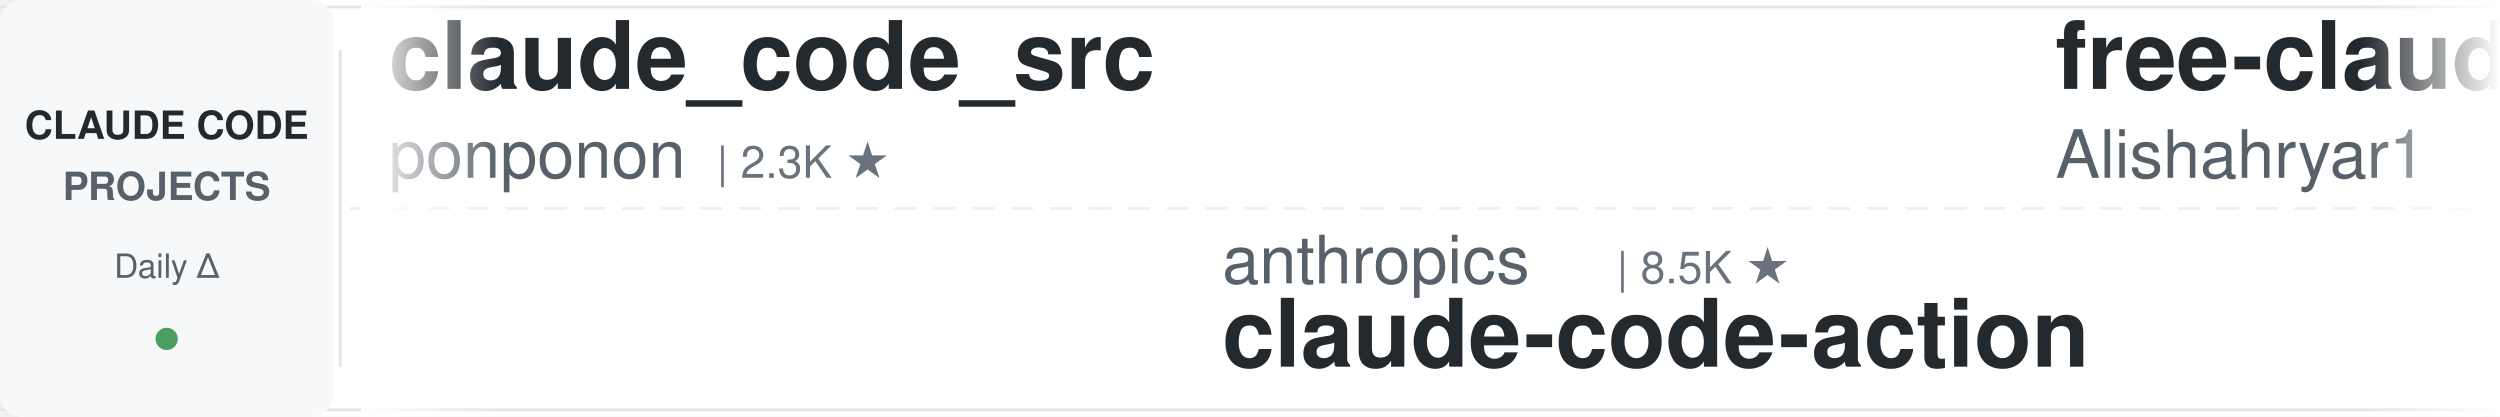
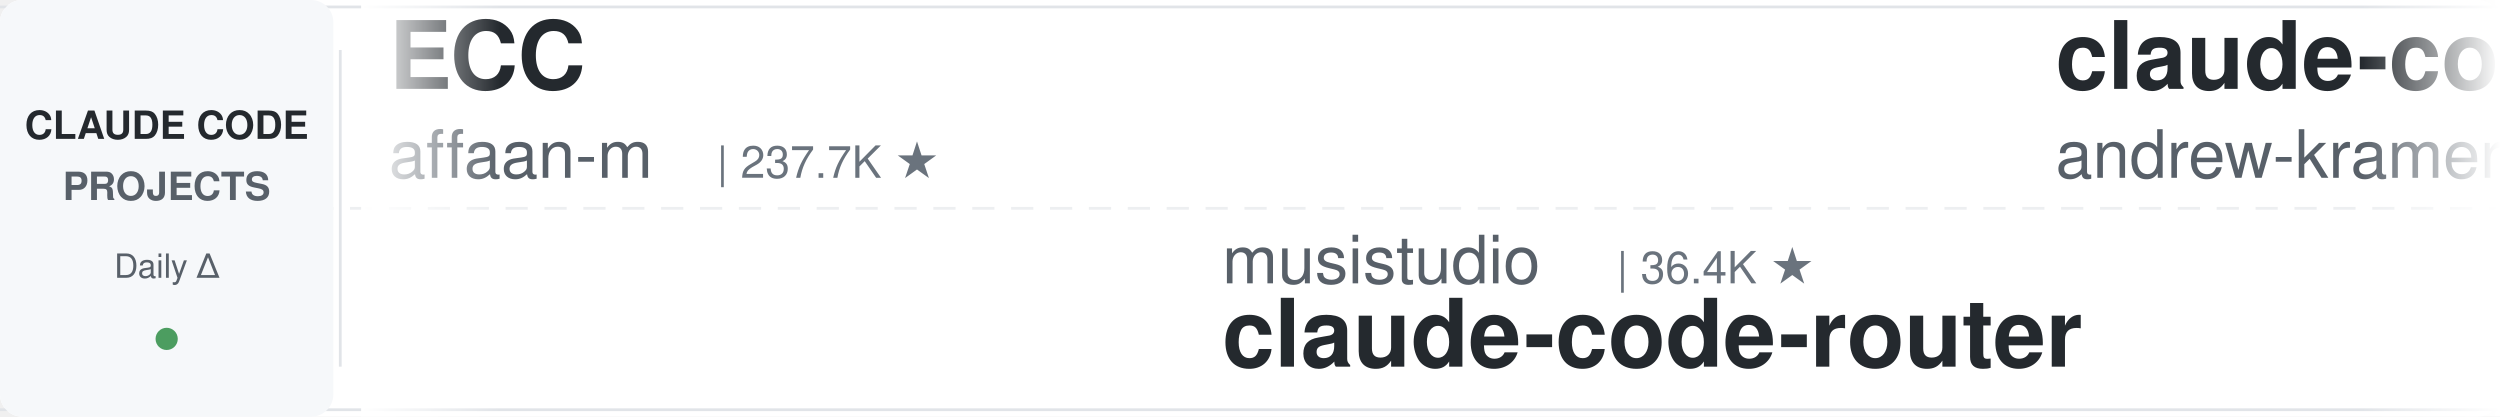
<svg xmlns="http://www.w3.org/2000/svg" width="900" height="150">
  <defs>
    <linearGradient id="leftFade" x1="0%" y1="0%" x2="100%" y2="0%">
      <stop offset="0%" style="stop-color:#ffffff;stop-opacity:1" />
      <stop offset="100%" style="stop-color:#ffffff;stop-opacity:0" />
    </linearGradient>
    <linearGradient id="rightFade" x1="0%" y1="0%" x2="100%" y2="0%">
      <stop offset="0%" style="stop-color:#ffffff;stop-opacity:0" />
      <stop offset="100%" style="stop-color:#ffffff;stop-opacity:1" />
    </linearGradient>
  </defs>
  <rect width="900" height="150" fill="#ffffff" rx="8" />
  <rect x="0" y="2" width="900" height="1" fill="#e1e4e8" />
  <rect x="0" y="147" width="900" height="1" fill="#e1e4e8" />
  <line x1="0" y1="75" x2="900" y2="75" stroke="#e1e4e8" stroke-width="1" stroke-dasharray="8 6" opacity="0.6" />
  <rect x="0" y="0" width="120" height="150" fill="#f6f8fa" rx="8" />
  <text x="60" y="50" font-family="-apple-system, BlinkMacSystemFont, 'Segoe UI', Helvetica, Arial, sans-serif" font-size="14" font-weight="600" fill="#24292e" text-anchor="middle">CLAUDE CODE</text>
  <text x="60" y="72" font-family="-apple-system, BlinkMacSystemFont, 'Segoe UI', Helvetica, Arial, sans-serif" font-size="14" font-weight="600" fill="#586069" text-anchor="middle">PROJECTS</text>
  <text x="60" y="100" font-family="-apple-system, BlinkMacSystemFont, 'Segoe UI', Helvetica, Arial, sans-serif" font-size="12" font-weight="500" fill="#586069" text-anchor="middle">Daily Δ</text>
  <circle cx="60" cy="122" r="4" fill="#22863a" opacity="0.8" />
  <rect x="122" y="18" width="1" height="114" fill="#e1e4e8" />
  <clipPath id="tickerClip">
    <rect x="130" y="0" width="770" height="150" />
  </clipPath>
  <g clip-path="url(#tickerClip)">
    <g id="tickerItems">
      <animateTransform attributeName="transform" attributeType="XML" type="translate" from="0 0" to="-3000 0" dur="54s" repeatCount="indefinite" />
      <g transform="translate(0, 0)">
-         <text x="140" y="32" font-family="-apple-system, BlinkMacSystemFont, 'Segoe UI', Helvetica, Arial, sans-serif" font-size="34" font-weight="600" fill="#24292e">claude_code_src</text>
-         <text x="140" y="64" font-family="-apple-system, BlinkMacSystemFont, 'Segoe UI', Helvetica, Arial, sans-serif" font-size="24" font-weight="400" fill="#586069">ponponon</text>
-         <text x="258" y="64" font-family="-apple-system, BlinkMacSystemFont, 'Segoe UI', Helvetica, Arial, sans-serif" font-size="16" font-weight="500" fill="#6a737d">| 2.3K ★</text>
+         <text x="140" y="32" font-family="-apple-system, BlinkMacSystemFont, 'Segoe UI', Helvetica, Arial, sans-serif" font-size="34" font-weight="600" fill="#24292e">ECC</text>
+         <text x="140" y="64" font-family="-apple-system, BlinkMacSystemFont, 'Segoe UI', Helvetica, Arial, sans-serif" font-size="24" font-weight="400" fill="#586069">affaan-m</text>
+         <text x="258" y="64" font-family="-apple-system, BlinkMacSystemFont, 'Segoe UI', Helvetica, Arial, sans-serif" font-size="16" font-weight="500" fill="#6a737d">| 237.7K ★</text>
      </g>
      <g transform="translate(300, 0)">
+         <text x="140" y="102" font-family="-apple-system, BlinkMacSystemFont, 'Segoe UI', Helvetica, Arial, sans-serif" font-size="24" font-weight="400" fill="#586069">musistudio</text>
+         <text x="282" y="102" font-family="-apple-system, BlinkMacSystemFont, 'Segoe UI', Helvetica, Arial, sans-serif" font-size="16" font-weight="500" fill="#6a737d">| 36.4K ★</text>
+         <text x="140" y="132" font-family="-apple-system, BlinkMacSystemFont, 'Segoe UI', Helvetica, Arial, sans-serif" font-size="34" font-weight="600" fill="#24292e">claude-code-router</text>
+       </g>
+       <g transform="translate(600, 0)">
+         <text x="140" y="32" font-family="-apple-system, BlinkMacSystemFont, 'Segoe UI', Helvetica, Arial, sans-serif" font-size="34" font-weight="600" fill="#24292e">claude-code-source-build</text>
+         <text x="140" y="64" font-family="-apple-system, BlinkMacSystemFont, 'Segoe UI', Helvetica, Arial, sans-serif" font-size="24" font-weight="400" fill="#586069">andrew-kramer-inno</text>
+         <text x="378" y="64" font-family="-apple-system, BlinkMacSystemFont, 'Segoe UI', Helvetica, Arial, sans-serif" font-size="16" font-weight="500" fill="#6a737d">| 593 ★</text>
+       </g>
+       <g transform="translate(900, 0)">
+         <text x="140" y="102" font-family="-apple-system, BlinkMacSystemFont, 'Segoe UI', Helvetica, Arial, sans-serif" font-size="24" font-weight="400" fill="#586069">rohitg00</text>
+         <text x="258" y="102" font-family="-apple-system, BlinkMacSystemFont, 'Segoe UI', Helvetica, Arial, sans-serif" font-size="16" font-weight="500" fill="#6a737d">| 2.4K ★</text>
+         <text x="140" y="132" font-family="-apple-system, BlinkMacSystemFont, 'Segoe UI', Helvetica, Arial, sans-serif" font-size="34" font-weight="600" fill="#24292e">awesome-claude-code-tool...</text>
+       </g>
+       <g transform="translate(1200, 0)">
+         <text x="140" y="32" font-family="-apple-system, BlinkMacSystemFont, 'Segoe UI', Helvetica, Arial, sans-serif" font-size="34" font-weight="600" fill="#24292e">claude-code-engineering</text>
+         <text x="140" y="64" font-family="-apple-system, BlinkMacSystemFont, 'Segoe UI', Helvetica, Arial, sans-serif" font-size="24" font-weight="400" fill="#586069">huangjia2019</text>
+         <text x="306" y="64" font-family="-apple-system, BlinkMacSystemFont, 'Segoe UI', Helvetica, Arial, sans-serif" font-size="16" font-weight="500" fill="#6a737d">| 1.0K ★</text>
+       </g>
+       <g transform="translate(1500, 0)">
        <text x="140" y="102" font-family="-apple-system, BlinkMacSystemFont, 'Segoe UI', Helvetica, Arial, sans-serif" font-size="24" font-weight="400" fill="#586069">anthropics</text>
        <text x="282" y="102" font-family="-apple-system, BlinkMacSystemFont, 'Segoe UI', Helvetica, Arial, sans-serif" font-size="16" font-weight="500" fill="#6a737d">| 8.5K ★</text>
        <text x="140" y="132" font-family="-apple-system, BlinkMacSystemFont, 'Segoe UI', Helvetica, Arial, sans-serif" font-size="34" font-weight="600" fill="#24292e">claude-code-action</text>
      </g>
-       <g transform="translate(600, 0)">
-         <text x="140" y="32" font-family="-apple-system, BlinkMacSystemFont, 'Segoe UI', Helvetica, Arial, sans-serif" font-size="34" font-weight="600" fill="#24292e">free-claude-code</text>
-         <text x="140" y="64" font-family="-apple-system, BlinkMacSystemFont, 'Segoe UI', Helvetica, Arial, sans-serif" font-size="24" font-weight="400" fill="#586069">Alishahryar1</text>
-         <text x="306" y="64" font-family="-apple-system, BlinkMacSystemFont, 'Segoe UI', Helvetica, Arial, sans-serif" font-size="16" font-weight="500" fill="#6a737d">| 44.3K ★</text>
-       </g>
-       <g transform="translate(900, 0)">
-         <text x="140" y="102" font-family="-apple-system, BlinkMacSystemFont, 'Segoe UI', Helvetica, Arial, sans-serif" font-size="24" font-weight="400" fill="#586069">diet103</text>
-         <text x="246" y="102" font-family="-apple-system, BlinkMacSystemFont, 'Segoe UI', Helvetica, Arial, sans-serif" font-size="16" font-weight="500" fill="#6a737d">| 10.0K ★</text>
-         <text x="140" y="132" font-family="-apple-system, BlinkMacSystemFont, 'Segoe UI', Helvetica, Arial, sans-serif" font-size="34" font-weight="600" fill="#24292e">claude-code-infrastructu...</text>
-       </g>
-       <g transform="translate(1200, 0)">
-         <text x="140" y="32" font-family="-apple-system, BlinkMacSystemFont, 'Segoe UI', Helvetica, Arial, sans-serif" font-size="34" font-weight="600" fill="#24292e">claude-code-guide</text>
-         <text x="140" y="64" font-family="-apple-system, BlinkMacSystemFont, 'Segoe UI', Helvetica, Arial, sans-serif" font-size="24" font-weight="400" fill="#586069">zebbern</text>
-         <text x="246" y="64" font-family="-apple-system, BlinkMacSystemFont, 'Segoe UI', Helvetica, Arial, sans-serif" font-size="16" font-weight="500" fill="#6a737d">| 4.5K ★</text>
-       </g>
-       <g transform="translate(1500, 0)">
-         <text x="140" y="102" font-family="-apple-system, BlinkMacSystemFont, 'Segoe UI', Helvetica, Arial, sans-serif" font-size="24" font-weight="400" fill="#586069">Yeachan-Heo</text>
-         <text x="294" y="102" font-family="-apple-system, BlinkMacSystemFont, 'Segoe UI', Helvetica, Arial, sans-serif" font-size="16" font-weight="500" fill="#6a737d">| 38.3K ★</text>
-         <text x="140" y="132" font-family="-apple-system, BlinkMacSystemFont, 'Segoe UI', Helvetica, Arial, sans-serif" font-size="34" font-weight="600" fill="#24292e">oh-my-claudecode</text>
-       </g>
      <g transform="translate(1800, 0)">
-         <text x="140" y="32" font-family="-apple-system, BlinkMacSystemFont, 'Segoe UI', Helvetica, Arial, sans-serif" font-size="34" font-weight="600" fill="#24292e">claude-code-cheat-sheet</text>
-         <text x="140" y="64" font-family="-apple-system, BlinkMacSystemFont, 'Segoe UI', Helvetica, Arial, sans-serif" font-size="24" font-weight="400" fill="#586069">Njengah</text>
-         <text x="246" y="64" font-family="-apple-system, BlinkMacSystemFont, 'Segoe UI', Helvetica, Arial, sans-serif" font-size="16" font-weight="500" fill="#6a737d">| 1.9K ★</text>
+         <text x="140" y="32" font-family="-apple-system, BlinkMacSystemFont, 'Segoe UI', Helvetica, Arial, sans-serif" font-size="34" font-weight="600" fill="#24292e">Claude-Code-Source-Study</text>
+         <text x="140" y="64" font-family="-apple-system, BlinkMacSystemFont, 'Segoe UI', Helvetica, Arial, sans-serif" font-size="24" font-weight="400" fill="#586069">luyao618</text>
+         <text x="258" y="64" font-family="-apple-system, BlinkMacSystemFont, 'Segoe UI', Helvetica, Arial, sans-serif" font-size="16" font-weight="500" fill="#6a737d">| 1.6K ★</text>
      </g>
      <g transform="translate(2100, 0)">
-         <text x="140" y="102" font-family="-apple-system, BlinkMacSystemFont, 'Segoe UI', Helvetica, Arial, sans-serif" font-size="24" font-weight="400" fill="#586069">disler</text>
-         <text x="234" y="102" font-family="-apple-system, BlinkMacSystemFont, 'Segoe UI', Helvetica, Arial, sans-serif" font-size="16" font-weight="500" fill="#6a737d">| 3.9K ★</text>
-         <text x="140" y="132" font-family="-apple-system, BlinkMacSystemFont, 'Segoe UI', Helvetica, Arial, sans-serif" font-size="34" font-weight="600" fill="#24292e">claude-code-hooks-master...</text>
+         <text x="140" y="102" font-family="-apple-system, BlinkMacSystemFont, 'Segoe UI', Helvetica, Arial, sans-serif" font-size="24" font-weight="400" fill="#586069">Cranot</text>
+         <text x="234" y="102" font-family="-apple-system, BlinkMacSystemFont, 'Segoe UI', Helvetica, Arial, sans-serif" font-size="16" font-weight="500" fill="#6a737d">| 2.9K ★</text>
+         <text x="140" y="132" font-family="-apple-system, BlinkMacSystemFont, 'Segoe UI', Helvetica, Arial, sans-serif" font-size="34" font-weight="600" fill="#24292e">claude-code-guide</text>
      </g>
      <g transform="translate(2400, 0)">
-         <text x="140" y="32" font-family="-apple-system, BlinkMacSystemFont, 'Segoe UI', Helvetica, Arial, sans-serif" font-size="34" font-weight="600" fill="#24292e">claude-code-my-workflow</text>
-         <text x="140" y="64" font-family="-apple-system, BlinkMacSystemFont, 'Segoe UI', Helvetica, Arial, sans-serif" font-size="24" font-weight="400" fill="#586069">pedrohcgs</text>
-         <text x="270" y="64" font-family="-apple-system, BlinkMacSystemFont, 'Segoe UI', Helvetica, Arial, sans-serif" font-size="16" font-weight="500" fill="#6a737d">| 1.4K ★</text>
+         <text x="140" y="32" font-family="-apple-system, BlinkMacSystemFont, 'Segoe UI', Helvetica, Arial, sans-serif" font-size="34" font-weight="600" fill="#24292e">claude-code-plugins-plus...</text>
+         <text x="140" y="64" font-family="-apple-system, BlinkMacSystemFont, 'Segoe UI', Helvetica, Arial, sans-serif" font-size="24" font-weight="400" fill="#586069">jeremylongshore</text>
+         <text x="342" y="64" font-family="-apple-system, BlinkMacSystemFont, 'Segoe UI', Helvetica, Arial, sans-serif" font-size="16" font-weight="500" fill="#6a737d">| 2.6K ★</text>
      </g>
      <g transform="translate(2700, 0)">
-         <text x="140" y="102" font-family="-apple-system, BlinkMacSystemFont, 'Segoe UI', Helvetica, Arial, sans-serif" font-size="24" font-weight="400" fill="#586069">oboard</text>
-         <text x="234" y="102" font-family="-apple-system, BlinkMacSystemFont, 'Segoe UI', Helvetica, Arial, sans-serif" font-size="16" font-weight="500" fill="#6a737d">| 3.3K ★</text>
-         <text x="140" y="132" font-family="-apple-system, BlinkMacSystemFont, 'Segoe UI', Helvetica, Arial, sans-serif" font-size="34" font-weight="600" fill="#24292e">claude-code-rev</text>
+         <text x="140" y="102" font-family="-apple-system, BlinkMacSystemFont, 'Segoe UI', Helvetica, Arial, sans-serif" font-size="24" font-weight="400" fill="#586069">repowise-dev</text>
+         <text x="306" y="102" font-family="-apple-system, BlinkMacSystemFont, 'Segoe UI', Helvetica, Arial, sans-serif" font-size="16" font-weight="500" fill="#6a737d">| 1.2K ★</text>
+         <text x="140" y="132" font-family="-apple-system, BlinkMacSystemFont, 'Segoe UI', Helvetica, Arial, sans-serif" font-size="34" font-weight="600" fill="#24292e">claude-code-prompts</text>
      </g>
      <g transform="translate(3000, 0)">
-         <text x="140" y="32" font-family="-apple-system, BlinkMacSystemFont, 'Segoe UI', Helvetica, Arial, sans-serif" font-size="34" font-weight="600" fill="#24292e">claude_code_src</text>
-         <text x="140" y="64" font-family="-apple-system, BlinkMacSystemFont, 'Segoe UI', Helvetica, Arial, sans-serif" font-size="24" font-weight="400" fill="#586069">ponponon</text>
-         <text x="258" y="64" font-family="-apple-system, BlinkMacSystemFont, 'Segoe UI', Helvetica, Arial, sans-serif" font-size="16" font-weight="500" fill="#6a737d">| 2.3K ★</text>
+         <text x="140" y="32" font-family="-apple-system, BlinkMacSystemFont, 'Segoe UI', Helvetica, Arial, sans-serif" font-size="34" font-weight="600" fill="#24292e">ECC</text>
+         <text x="140" y="64" font-family="-apple-system, BlinkMacSystemFont, 'Segoe UI', Helvetica, Arial, sans-serif" font-size="24" font-weight="400" fill="#586069">affaan-m</text>
+         <text x="258" y="64" font-family="-apple-system, BlinkMacSystemFont, 'Segoe UI', Helvetica, Arial, sans-serif" font-size="16" font-weight="500" fill="#6a737d">| 237.7K ★</text>
      </g>
      <g transform="translate(3300, 0)">
-         <text x="140" y="102" font-family="-apple-system, BlinkMacSystemFont, 'Segoe UI', Helvetica, Arial, sans-serif" font-size="24" font-weight="400" fill="#586069">anthropics</text>
-         <text x="282" y="102" font-family="-apple-system, BlinkMacSystemFont, 'Segoe UI', Helvetica, Arial, sans-serif" font-size="16" font-weight="500" fill="#6a737d">| 8.5K ★</text>
-         <text x="140" y="132" font-family="-apple-system, BlinkMacSystemFont, 'Segoe UI', Helvetica, Arial, sans-serif" font-size="34" font-weight="600" fill="#24292e">claude-code-action</text>
+         <text x="140" y="102" font-family="-apple-system, BlinkMacSystemFont, 'Segoe UI', Helvetica, Arial, sans-serif" font-size="24" font-weight="400" fill="#586069">musistudio</text>
+         <text x="282" y="102" font-family="-apple-system, BlinkMacSystemFont, 'Segoe UI', Helvetica, Arial, sans-serif" font-size="16" font-weight="500" fill="#6a737d">| 36.4K ★</text>
+         <text x="140" y="132" font-family="-apple-system, BlinkMacSystemFont, 'Segoe UI', Helvetica, Arial, sans-serif" font-size="34" font-weight="600" fill="#24292e">claude-code-router</text>
      </g>
      <g transform="translate(3600, 0)">
-         <text x="140" y="32" font-family="-apple-system, BlinkMacSystemFont, 'Segoe UI', Helvetica, Arial, sans-serif" font-size="34" font-weight="600" fill="#24292e">free-claude-code</text>
-         <text x="140" y="64" font-family="-apple-system, BlinkMacSystemFont, 'Segoe UI', Helvetica, Arial, sans-serif" font-size="24" font-weight="400" fill="#586069">Alishahryar1</text>
-         <text x="306" y="64" font-family="-apple-system, BlinkMacSystemFont, 'Segoe UI', Helvetica, Arial, sans-serif" font-size="16" font-weight="500" fill="#6a737d">| 44.3K ★</text>
+         <text x="140" y="32" font-family="-apple-system, BlinkMacSystemFont, 'Segoe UI', Helvetica, Arial, sans-serif" font-size="34" font-weight="600" fill="#24292e">claude-code-source-build</text>
+         <text x="140" y="64" font-family="-apple-system, BlinkMacSystemFont, 'Segoe UI', Helvetica, Arial, sans-serif" font-size="24" font-weight="400" fill="#586069">andrew-kramer-inno</text>
+         <text x="378" y="64" font-family="-apple-system, BlinkMacSystemFont, 'Segoe UI', Helvetica, Arial, sans-serif" font-size="16" font-weight="500" fill="#6a737d">| 593 ★</text>
      </g>
      <g transform="translate(3900, 0)">
-         <text x="140" y="102" font-family="-apple-system, BlinkMacSystemFont, 'Segoe UI', Helvetica, Arial, sans-serif" font-size="24" font-weight="400" fill="#586069">diet103</text>
-         <text x="246" y="102" font-family="-apple-system, BlinkMacSystemFont, 'Segoe UI', Helvetica, Arial, sans-serif" font-size="16" font-weight="500" fill="#6a737d">| 10.0K ★</text>
-         <text x="140" y="132" font-family="-apple-system, BlinkMacSystemFont, 'Segoe UI', Helvetica, Arial, sans-serif" font-size="34" font-weight="600" fill="#24292e">claude-code-infrastructu...</text>
+         <text x="140" y="102" font-family="-apple-system, BlinkMacSystemFont, 'Segoe UI', Helvetica, Arial, sans-serif" font-size="24" font-weight="400" fill="#586069">rohitg00</text>
+         <text x="258" y="102" font-family="-apple-system, BlinkMacSystemFont, 'Segoe UI', Helvetica, Arial, sans-serif" font-size="16" font-weight="500" fill="#6a737d">| 2.4K ★</text>
+         <text x="140" y="132" font-family="-apple-system, BlinkMacSystemFont, 'Segoe UI', Helvetica, Arial, sans-serif" font-size="34" font-weight="600" fill="#24292e">awesome-claude-code-tool...</text>
      </g>
    </g>
  </g>
  <rect x="130" y="0" width="50" height="150" fill="url(#leftFade)" />
  <rect x="850" y="0" width="50" height="150" fill="url(#rightFade)" />
</svg>
